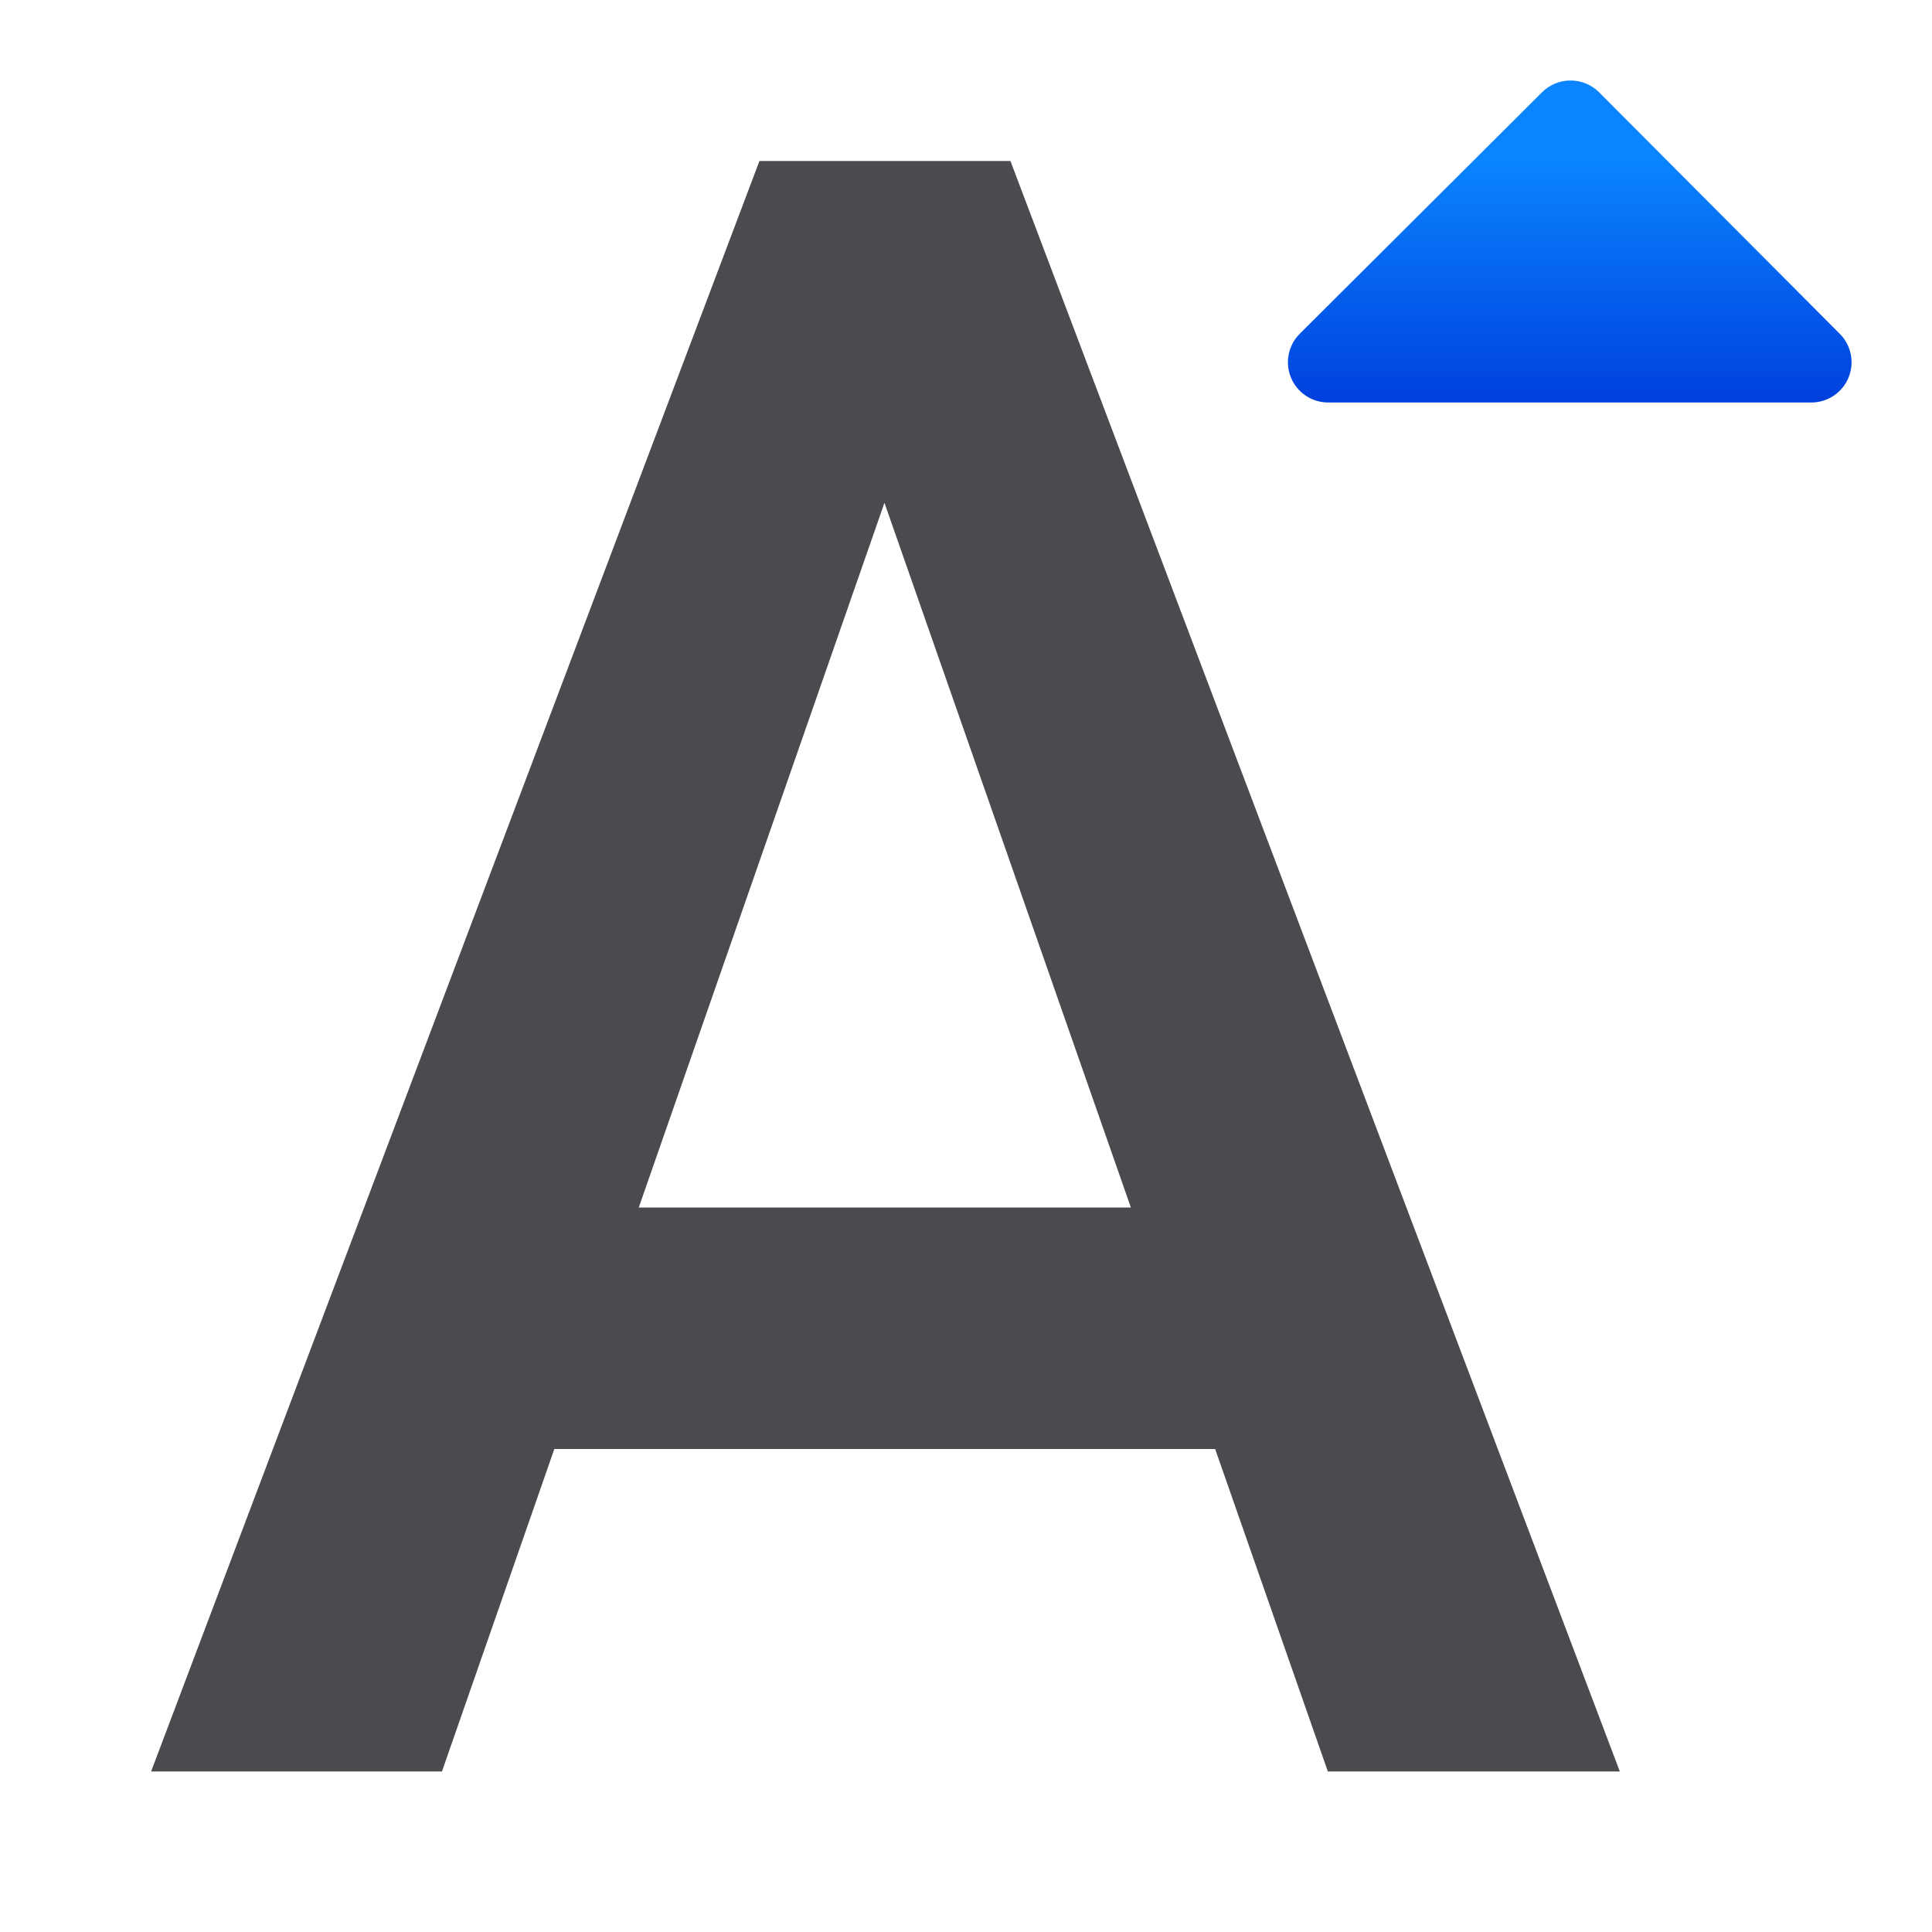
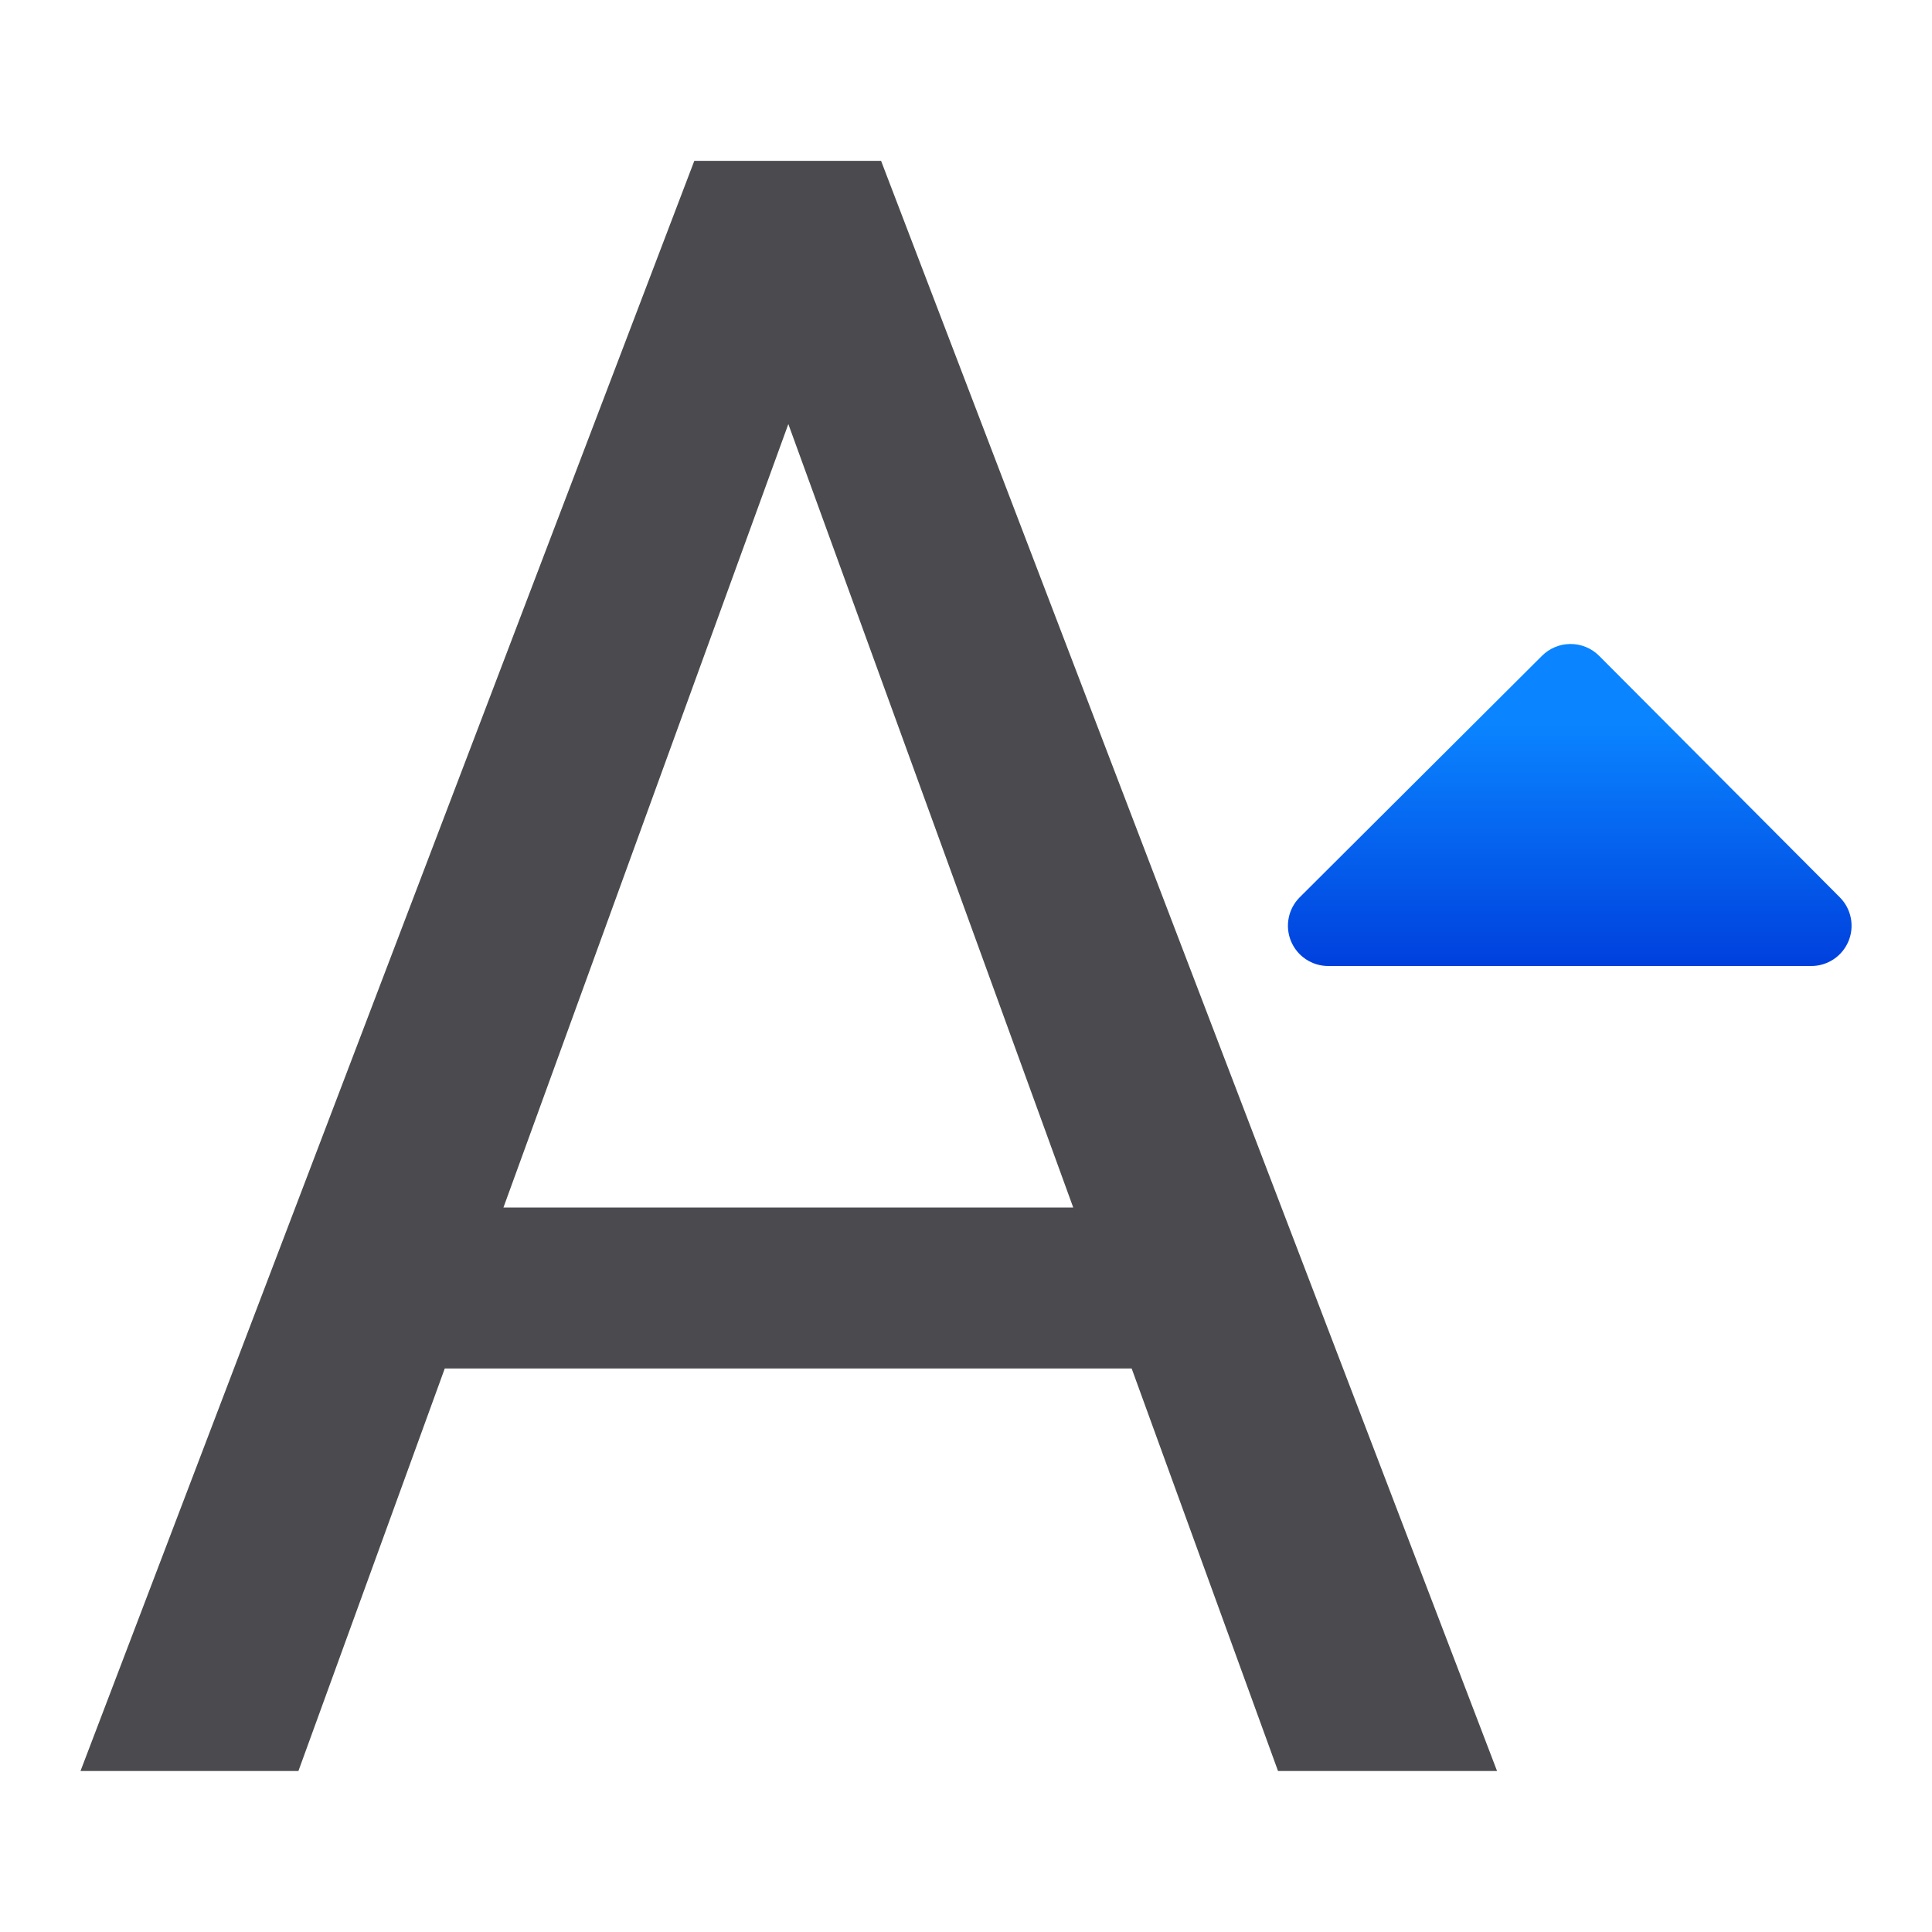
<svg xmlns="http://www.w3.org/2000/svg" viewBox="0 0 24 24">
-   <linearGradient id="a" gradientUnits="userSpaceOnUse" x1="19" x2="19" y1="5" y2="2">
+   <linearGradient id="a" gradientUnits="userSpaceOnUse" x1="19" x2="19" y1="12" y2="9">
    <stop offset="0" stop-color="#0040dd" />
    <stop offset="1" stop-color="#0a84ff" />
  </linearGradient>
-   <path d="m9.434 2-7.557 20.006h3.613l1.396-4.006h8.209l1.4 4.006h3.627l-7.57-20.006zm1.553 4.246 3.061 8.754h-6.113z" fill="#4b4b4f" />
-   <path d="m19.504 1a.5.5 0 0 0 -.348.146l-3.01 3a.5.5 0 0 0 .354.854h6a.5.5 0 0 0 .354-.854l-2.99-3a.5.5 0 0 0 -.359-.146z" fill="url(#a)" />
+   <path d="m19.504 8a.5.5 0 0 0 -.348.146l-3.01 3a.5.5 0 0 0 .354.854h6a.5.5 0 0 0 .354-.854l-2.99-3a.5.5 0 0 0 -.359-.146z" fill="url(#a)" />
+   <path d="m8.625 1.998-7.625 20.002h2.707l1.818-5h8.533l1.818 5h2.721l-7.652-20.002zm1.168 3.27 3.539 9.732h-7.078z" fill="#4b4b4f" />
</svg>
